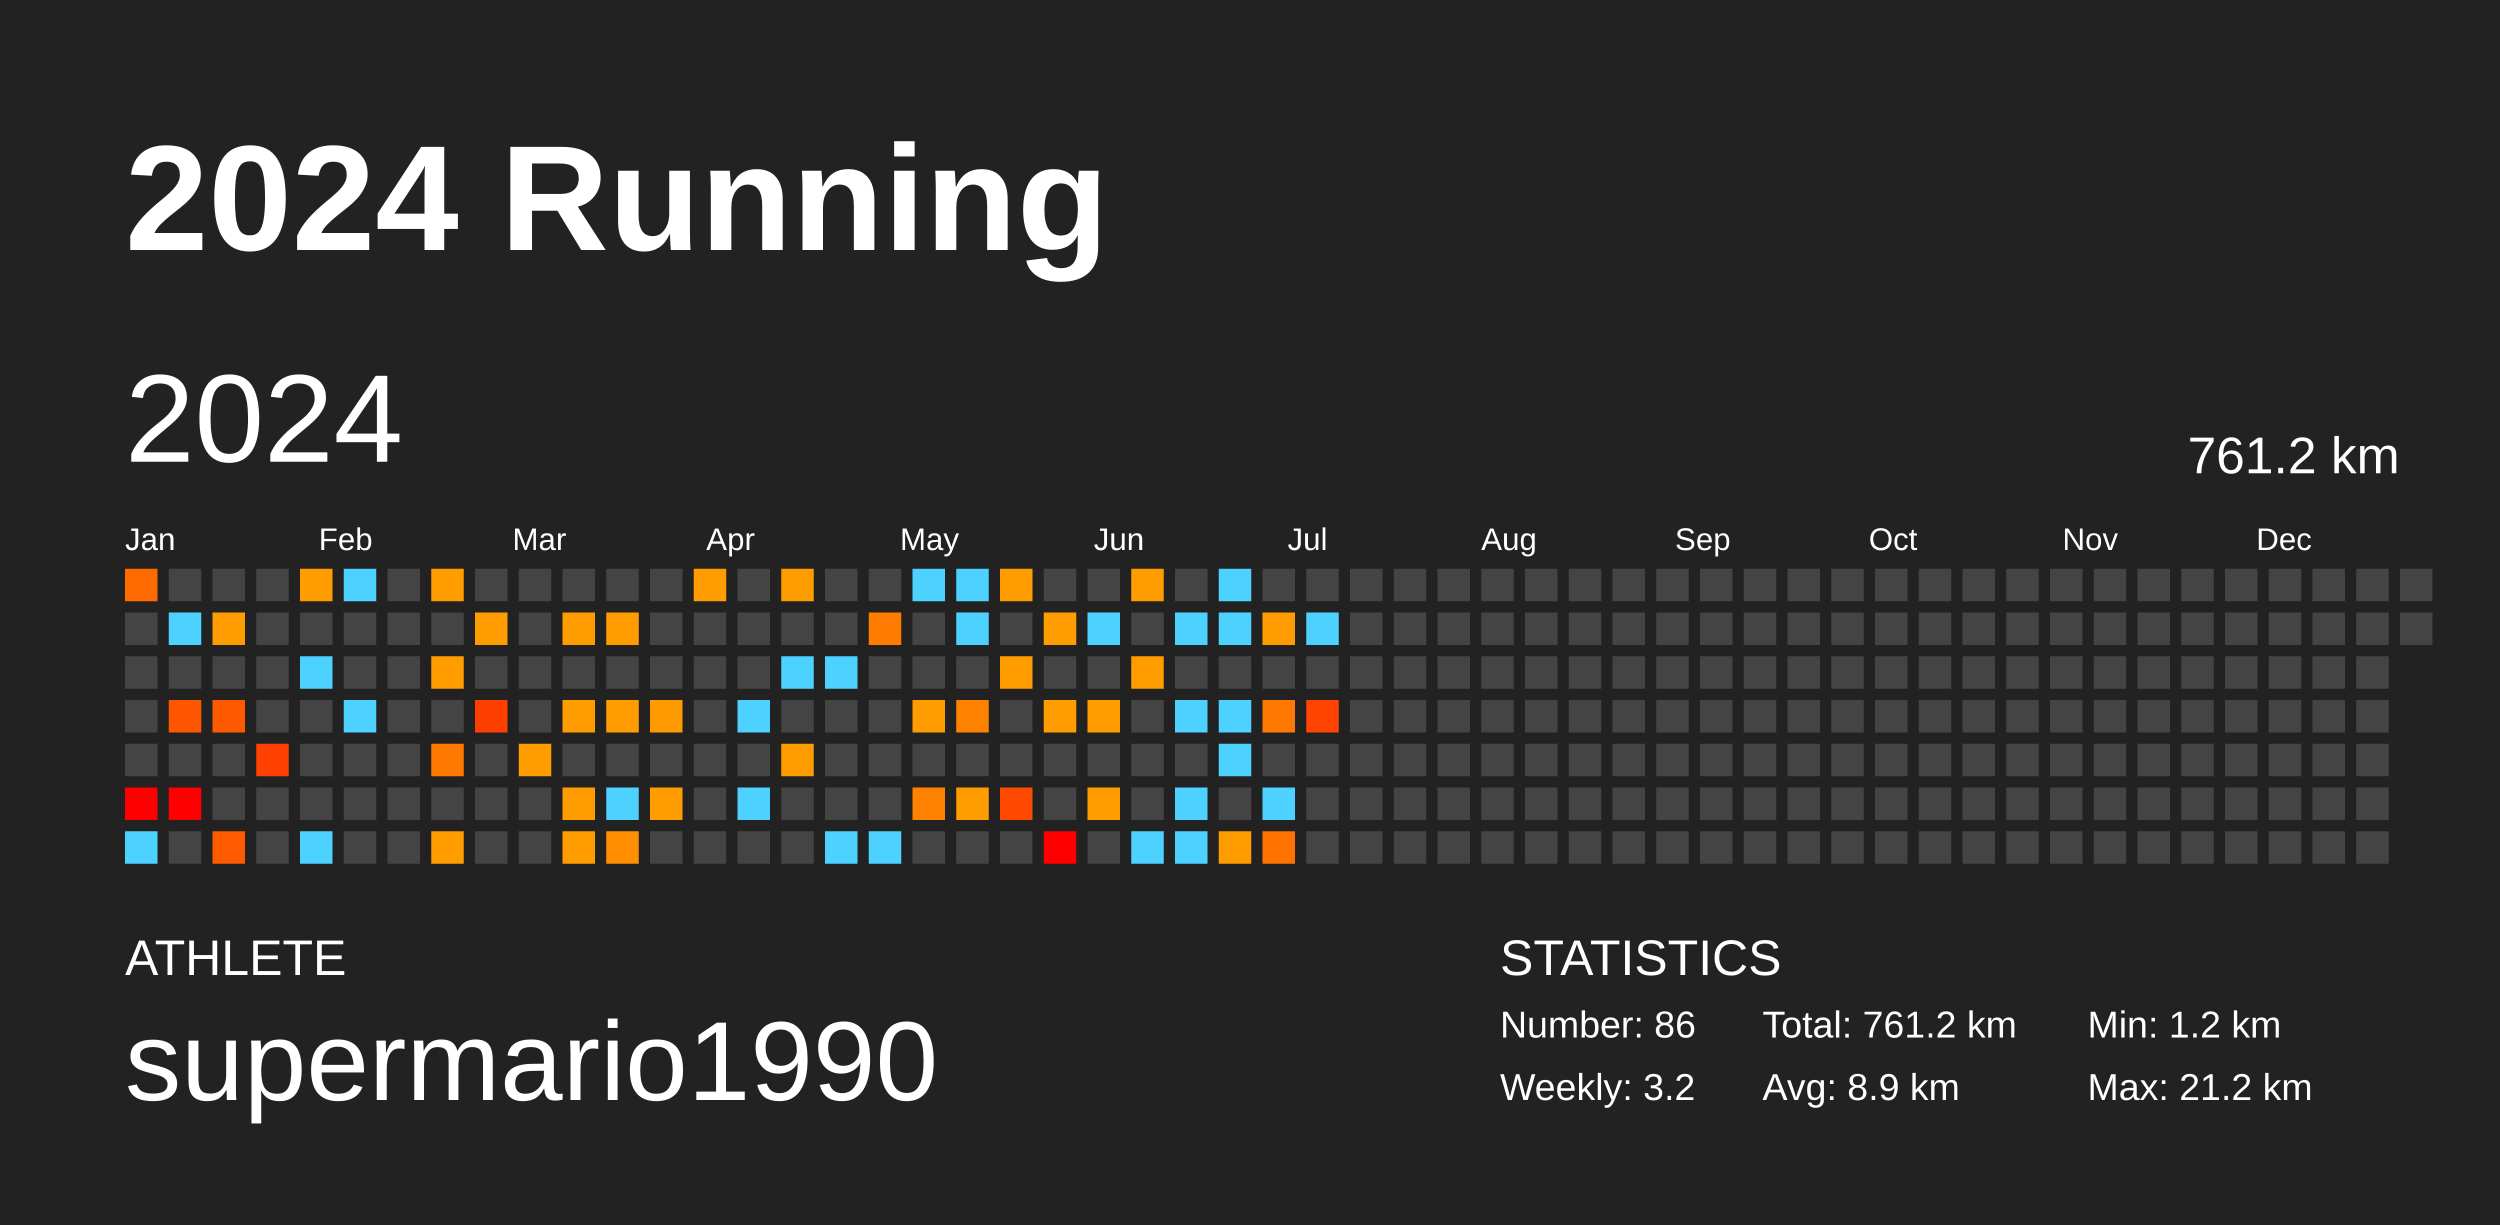
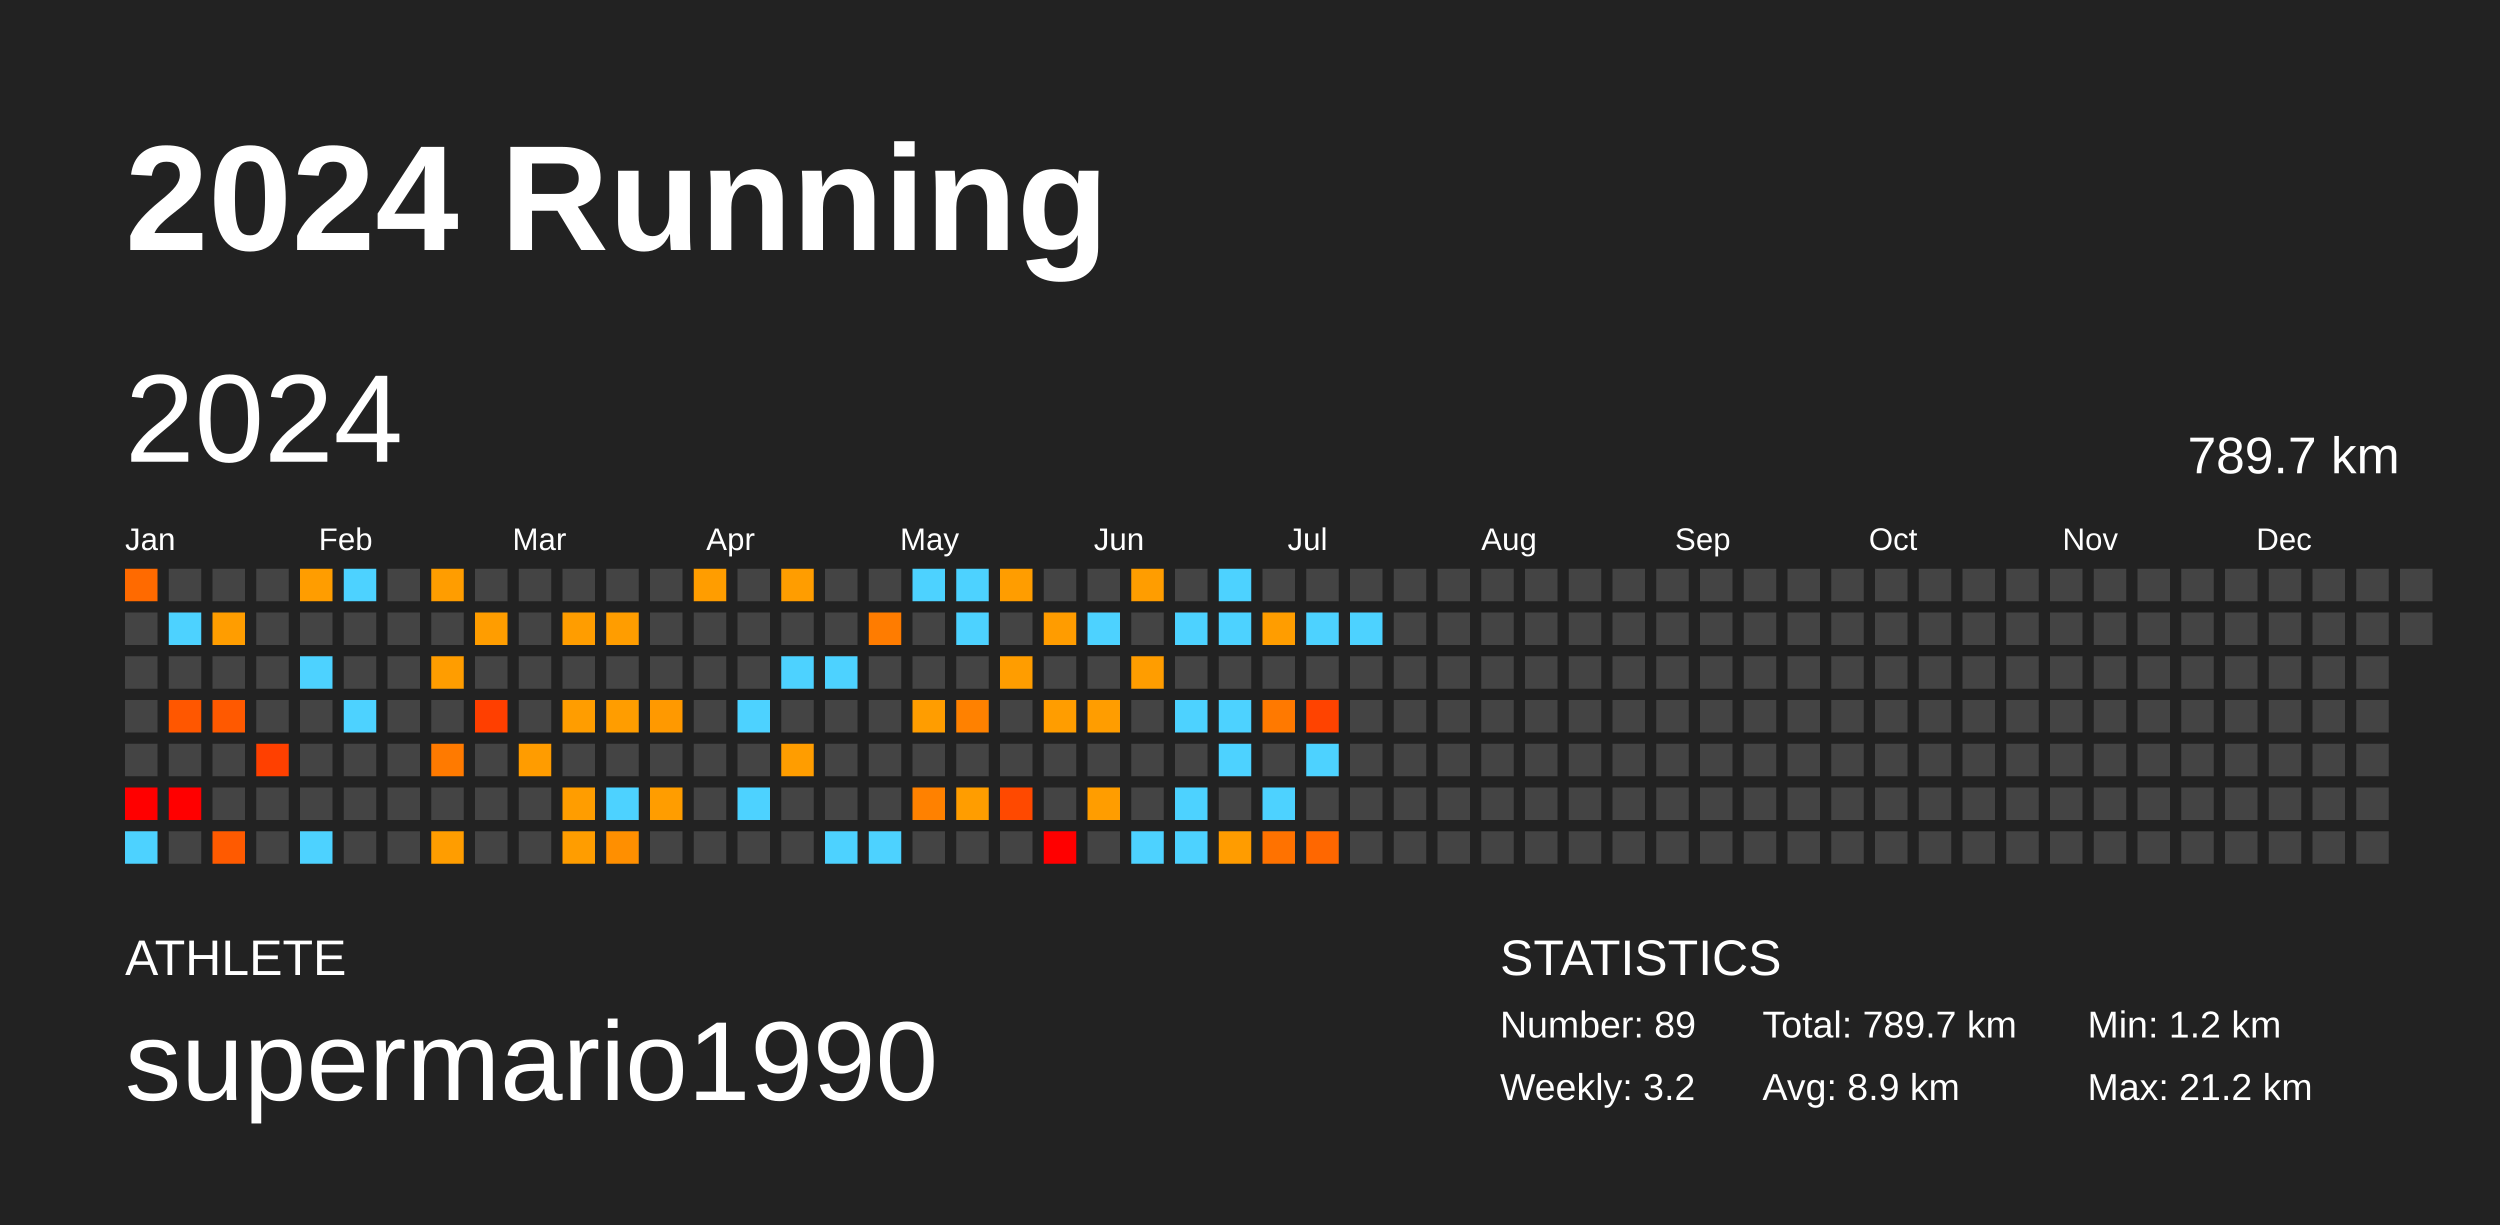
<svg xmlns="http://www.w3.org/2000/svg" baseProfile="full" height="98mm" version="1.1" viewBox="0,0,200,98" width="200mm">
  <defs />
  <rect fill="#222222" height="98" width="200" x="0" y="0" />
  <text fill="#FFFFFF" style="font-size:12px; font-family:Arial; font-weight:bold;" x="10" y="20">2024 Running</text>
  <text fill="#FFFFFF" style="font-size:4px; font-family:Arial" x="10" y="78">ATHLETE</text>
  <text fill="#FFFFFF" style="font-size:9px; font-family:Arial" x="10" y="88">supermario1990</text>
  <text fill="#FFFFFF" style="font-size:4px; font-family:Arial" x="120" y="78">STATISTICS</text>
-   <text fill="#FFFFFF" style="font-size:3px; font-family:Arial" x="120" y="83">Number: 86</text>
+   <text fill="#FFFFFF" style="font-size:3px; font-family:Arial" x="120" y="83">Number: 89</text>
  <text fill="#FFFFFF" style="font-size:3px; font-family:Arial" x="120" y="88">Weekly: 3.2</text>
-   <text fill="#FFFFFF" style="font-size:3px; font-family:Arial" x="141" y="83">Total: 761.2 km</text>
+   <text fill="#FFFFFF" style="font-size:3px; font-family:Arial" x="141" y="83">Total: 789.7 km</text>
  <text fill="#FFFFFF" style="font-size:3px; font-family:Arial" x="141" y="88">Avg: 8.9 km</text>
  <text fill="#FFFFFF" style="font-size:3px; font-family:Arial" x="167" y="83">Min: 1.2 km</text>
  <text fill="#FFFFFF" style="font-size:3px; font-family:Arial" x="167" y="88">Max: 21.2 km</text>
  <text dominant-baseline="hanging" fill="#FFFFFF" style="font-size:10.0px; font-family:Arial;" x="10" y="30">2024</text>
-   <text dominant-baseline="hanging" fill="#FFFFFF" style="font-size:4.125px; font-family:Arial;" x="175" y="35">761.2 km</text>
+   <text dominant-baseline="hanging" fill="#FFFFFF" style="font-size:4.125px; font-family:Arial;" x="175" y="35">789.7 km</text>
  <text fill="#FFFFFF" style="font-size:2.5px; font-family:Arial" x="10.0" y="44">Jan</text>
  <text fill="#FFFFFF" style="font-size:2.5px; font-family:Arial" x="25.5" y="44">Feb</text>
  <text fill="#FFFFFF" style="font-size:2.5px; font-family:Arial" x="41.0" y="44">Mar</text>
  <text fill="#FFFFFF" style="font-size:2.5px; font-family:Arial" x="56.5" y="44">Apr</text>
  <text fill="#FFFFFF" style="font-size:2.5px; font-family:Arial" x="72.0" y="44">May</text>
  <text fill="#FFFFFF" style="font-size:2.5px; font-family:Arial" x="87.5" y="44">Jun</text>
  <text fill="#FFFFFF" style="font-size:2.5px; font-family:Arial" x="103.0" y="44">Jul</text>
  <text fill="#FFFFFF" style="font-size:2.5px; font-family:Arial" x="118.5" y="44">Aug</text>
  <text fill="#FFFFFF" style="font-size:2.5px; font-family:Arial" x="134.0" y="44">Sep</text>
  <text fill="#FFFFFF" style="font-size:2.5px; font-family:Arial" x="149.5" y="44">Oct</text>
  <text fill="#FFFFFF" style="font-size:2.5px; font-family:Arial" x="165.0" y="44">Nov</text>
  <text fill="#FFFFFF" style="font-size:2.5px; font-family:Arial" x="180.5" y="44">Dec</text>
  <rect fill="#ff6a00" height="2.6" width="2.6" x="10.0" y="45.5" />
  <rect fill="#444444" height="2.6" width="2.6" x="10.0" y="49.0" />
  <rect fill="#444444" height="2.6" width="2.6" x="10.0" y="52.5" />
  <rect fill="#444444" height="2.6" width="2.6" x="10.0" y="56.0" />
  <rect fill="#444444" height="2.6" width="2.6" x="10.0" y="59.5" />
  <rect fill="red" height="2.6" width="2.6" x="10.0" y="63.0" />
  <rect fill="#4dd2ff" height="2.6" width="2.6" x="10.0" y="66.5" />
  <rect fill="#444444" height="2.6" width="2.6" x="13.5" y="45.5" />
  <rect fill="#4dd2ff" height="2.6" width="2.6" x="13.5" y="49.0" />
  <rect fill="#444444" height="2.6" width="2.6" x="13.5" y="52.5" />
  <rect fill="#ff5700" height="2.6" width="2.6" x="13.5" y="56.0" />
  <rect fill="#444444" height="2.6" width="2.6" x="13.5" y="59.5" />
  <rect fill="red" height="2.6" width="2.6" x="13.5" y="63.0" />
  <rect fill="#444444" height="2.6" width="2.6" x="13.5" y="66.5" />
  <rect fill="#444444" height="2.6" width="2.6" x="17.0" y="45.5" />
  <rect fill="#ff9d00" height="2.6" width="2.6" x="17.0" y="49.0" />
  <rect fill="#444444" height="2.6" width="2.6" x="17.0" y="52.5" />
  <rect fill="#ff5900" height="2.6" width="2.6" x="17.0" y="56.0" />
  <rect fill="#444444" height="2.6" width="2.6" x="17.0" y="59.5" />
  <rect fill="#444444" height="2.6" width="2.6" x="17.0" y="63.0" />
  <rect fill="#ff5a00" height="2.6" width="2.6" x="17.0" y="66.5" />
  <rect fill="#444444" height="2.6" width="2.6" x="20.5" y="45.5" />
  <rect fill="#444444" height="2.6" width="2.6" x="20.5" y="49.0" />
  <rect fill="#444444" height="2.6" width="2.6" x="20.5" y="52.5" />
  <rect fill="#444444" height="2.6" width="2.6" x="20.5" y="56.0" />
  <rect fill="#ff4000" height="2.6" width="2.6" x="20.5" y="59.5" />
  <rect fill="#444444" height="2.6" width="2.6" x="20.5" y="63.0" />
  <rect fill="#444444" height="2.6" width="2.6" x="20.5" y="66.5" />
  <rect fill="#ff9d00" height="2.6" width="2.6" x="24.0" y="45.5" />
  <rect fill="#444444" height="2.6" width="2.6" x="24.0" y="49.0" />
  <rect fill="#4dd2ff" height="2.6" width="2.6" x="24.0" y="52.5" />
  <rect fill="#444444" height="2.6" width="2.6" x="24.0" y="56.0" />
  <rect fill="#444444" height="2.6" width="2.6" x="24.0" y="59.5" />
  <rect fill="#444444" height="2.6" width="2.6" x="24.0" y="63.0" />
  <rect fill="#4dd2ff" height="2.6" width="2.6" x="24.0" y="66.5" />
  <rect fill="#4dd2ff" height="2.6" width="2.6" x="27.5" y="45.5" />
  <rect fill="#444444" height="2.6" width="2.6" x="27.5" y="49.0" />
  <rect fill="#444444" height="2.6" width="2.6" x="27.5" y="52.5" />
  <rect fill="#4dd2ff" height="2.6" width="2.6" x="27.5" y="56.0" />
  <rect fill="#444444" height="2.6" width="2.6" x="27.5" y="59.5" />
  <rect fill="#444444" height="2.6" width="2.6" x="27.5" y="63.0" />
  <rect fill="#444444" height="2.6" width="2.6" x="27.5" y="66.5" />
  <rect fill="#444444" height="2.6" width="2.6" x="31.0" y="45.5" />
  <rect fill="#444444" height="2.6" width="2.6" x="31.0" y="49.0" />
  <rect fill="#444444" height="2.6" width="2.6" x="31.0" y="52.5" />
  <rect fill="#444444" height="2.6" width="2.6" x="31.0" y="56.0" />
  <rect fill="#444444" height="2.6" width="2.6" x="31.0" y="59.5" />
  <rect fill="#444444" height="2.6" width="2.6" x="31.0" y="63.0" />
  <rect fill="#444444" height="2.6" width="2.6" x="31.0" y="66.5" />
  <rect fill="#ff9d00" height="2.6" width="2.6" x="34.5" y="45.5" />
  <rect fill="#444444" height="2.6" width="2.6" x="34.5" y="49.0" />
  <rect fill="#ff9d00" height="2.6" width="2.6" x="34.5" y="52.5" />
  <rect fill="#444444" height="2.6" width="2.6" x="34.5" y="56.0" />
  <rect fill="#ff7a00" height="2.6" width="2.6" x="34.5" y="59.5" />
  <rect fill="#444444" height="2.6" width="2.6" x="34.5" y="63.0" />
  <rect fill="#ff9d00" height="2.6" width="2.6" x="34.5" y="66.5" />
  <rect fill="#444444" height="2.6" width="2.6" x="38.0" y="45.5" />
  <rect fill="#ff9d00" height="2.6" width="2.6" x="38.0" y="49.0" />
  <rect fill="#444444" height="2.6" width="2.6" x="38.0" y="52.5" />
  <rect fill="#ff3f00" height="2.6" width="2.6" x="38.0" y="56.0" />
  <rect fill="#444444" height="2.6" width="2.6" x="38.0" y="59.5" />
  <rect fill="#444444" height="2.6" width="2.6" x="38.0" y="63.0" />
  <rect fill="#444444" height="2.6" width="2.6" x="38.0" y="66.5" />
  <rect fill="#444444" height="2.6" width="2.6" x="41.5" y="45.5" />
  <rect fill="#444444" height="2.6" width="2.6" x="41.5" y="49.0" />
  <rect fill="#444444" height="2.6" width="2.6" x="41.5" y="52.5" />
  <rect fill="#444444" height="2.6" width="2.6" x="41.5" y="56.0" />
  <rect fill="#ff9c00" height="2.6" width="2.6" x="41.5" y="59.5" />
  <rect fill="#444444" height="2.6" width="2.6" x="41.5" y="63.0" />
  <rect fill="#444444" height="2.6" width="2.6" x="41.5" y="66.5" />
  <rect fill="#444444" height="2.6" width="2.6" x="45.0" y="45.5" />
  <rect fill="#ff9d00" height="2.6" width="2.6" x="45.0" y="49.0" />
  <rect fill="#444444" height="2.6" width="2.6" x="45.0" y="52.5" />
  <rect fill="#ff9d00" height="2.6" width="2.6" x="45.0" y="56.0" />
  <rect fill="#444444" height="2.6" width="2.6" x="45.0" y="59.5" />
  <rect fill="#ff9d00" height="2.6" width="2.6" x="45.0" y="63.0" />
  <rect fill="#ff9d00" height="2.6" width="2.6" x="45.0" y="66.5" />
  <rect fill="#444444" height="2.6" width="2.6" x="48.5" y="45.5" />
  <rect fill="#ff9d00" height="2.6" width="2.6" x="48.5" y="49.0" />
  <rect fill="#444444" height="2.6" width="2.6" x="48.5" y="52.5" />
  <rect fill="#ff9d00" height="2.6" width="2.6" x="48.5" y="56.0" />
  <rect fill="#444444" height="2.6" width="2.6" x="48.5" y="59.5" />
  <rect fill="#4dd2ff" height="2.6" width="2.6" x="48.5" y="63.0" />
  <rect fill="#ff8f00" height="2.6" width="2.6" x="48.5" y="66.5" />
  <rect fill="#444444" height="2.6" width="2.6" x="52.0" y="45.5" />
  <rect fill="#444444" height="2.6" width="2.6" x="52.0" y="49.0" />
  <rect fill="#444444" height="2.6" width="2.6" x="52.0" y="52.5" />
  <rect fill="#ff9900" height="2.6" width="2.6" x="52.0" y="56.0" />
  <rect fill="#444444" height="2.6" width="2.6" x="52.0" y="59.5" />
  <rect fill="#ff9d00" height="2.6" width="2.6" x="52.0" y="63.0" />
  <rect fill="#444444" height="2.6" width="2.6" x="52.0" y="66.5" />
  <rect fill="#ff9d00" height="2.6" width="2.6" x="55.5" y="45.5" />
  <rect fill="#444444" height="2.6" width="2.6" x="55.5" y="49.0" />
  <rect fill="#444444" height="2.6" width="2.6" x="55.5" y="52.5" />
  <rect fill="#444444" height="2.6" width="2.6" x="55.5" y="56.0" />
  <rect fill="#444444" height="2.6" width="2.6" x="55.5" y="59.5" />
  <rect fill="#444444" height="2.6" width="2.6" x="55.5" y="63.0" />
  <rect fill="#444444" height="2.6" width="2.6" x="55.5" y="66.5" />
  <rect fill="#444444" height="2.6" width="2.6" x="59.0" y="45.5" />
  <rect fill="#444444" height="2.6" width="2.6" x="59.0" y="49.0" />
  <rect fill="#444444" height="2.6" width="2.6" x="59.0" y="52.5" />
  <rect fill="#4dd2ff" height="2.6" width="2.6" x="59.0" y="56.0" />
  <rect fill="#444444" height="2.6" width="2.6" x="59.0" y="59.5" />
  <rect fill="#4dd2ff" height="2.6" width="2.6" x="59.0" y="63.0" />
  <rect fill="#444444" height="2.6" width="2.6" x="59.0" y="66.5" />
  <rect fill="#ff9d00" height="2.6" width="2.6" x="62.5" y="45.5" />
  <rect fill="#444444" height="2.6" width="2.6" x="62.5" y="49.0" />
  <rect fill="#4dd2ff" height="2.6" width="2.6" x="62.5" y="52.5" />
  <rect fill="#444444" height="2.6" width="2.6" x="62.5" y="56.0" />
  <rect fill="#ff9d00" height="2.6" width="2.6" x="62.5" y="59.5" />
  <rect fill="#444444" height="2.6" width="2.6" x="62.5" y="63.0" />
  <rect fill="#444444" height="2.6" width="2.6" x="62.5" y="66.5" />
  <rect fill="#444444" height="2.6" width="2.6" x="66.0" y="45.5" />
  <rect fill="#444444" height="2.6" width="2.6" x="66.0" y="49.0" />
  <rect fill="#4dd2ff" height="2.6" width="2.6" x="66.0" y="52.5" />
  <rect fill="#444444" height="2.6" width="2.6" x="66.0" y="56.0" />
  <rect fill="#444444" height="2.6" width="2.6" x="66.0" y="59.5" />
  <rect fill="#444444" height="2.6" width="2.6" x="66.0" y="63.0" />
  <rect fill="#4dd2ff" height="2.6" width="2.6" x="66.0" y="66.5" />
  <rect fill="#444444" height="2.6" width="2.6" x="69.5" y="45.5" />
  <rect fill="#ff7c00" height="2.6" width="2.6" x="69.5" y="49.0" />
  <rect fill="#444444" height="2.6" width="2.6" x="69.5" y="52.5" />
  <rect fill="#444444" height="2.6" width="2.6" x="69.5" y="56.0" />
  <rect fill="#444444" height="2.6" width="2.6" x="69.5" y="59.5" />
  <rect fill="#444444" height="2.6" width="2.6" x="69.5" y="63.0" />
  <rect fill="#4dd2ff" height="2.6" width="2.6" x="69.5" y="66.5" />
  <rect fill="#4dd2ff" height="2.6" width="2.6" x="73.0" y="45.5" />
  <rect fill="#444444" height="2.6" width="2.6" x="73.0" y="49.0" />
  <rect fill="#444444" height="2.6" width="2.6" x="73.0" y="52.5" />
  <rect fill="#ff9d00" height="2.6" width="2.6" x="73.0" y="56.0" />
  <rect fill="#444444" height="2.6" width="2.6" x="73.0" y="59.5" />
  <rect fill="#ff8100" height="2.6" width="2.6" x="73.0" y="63.0" />
  <rect fill="#444444" height="2.6" width="2.6" x="73.0" y="66.5" />
  <rect fill="#4dd2ff" height="2.6" width="2.6" x="76.5" y="45.5" />
  <rect fill="#4dd2ff" height="2.6" width="2.6" x="76.5" y="49.0" />
  <rect fill="#444444" height="2.6" width="2.6" x="76.5" y="52.5" />
  <rect fill="#ff8100" height="2.6" width="2.6" x="76.5" y="56.0" />
  <rect fill="#444444" height="2.6" width="2.6" x="76.5" y="59.5" />
  <rect fill="#ff9d00" height="2.6" width="2.6" x="76.5" y="63.0" />
  <rect fill="#444444" height="2.6" width="2.6" x="76.5" y="66.5" />
  <rect fill="#ff9d00" height="2.6" width="2.6" x="80.0" y="45.5" />
  <rect fill="#444444" height="2.6" width="2.6" x="80.0" y="49.0" />
  <rect fill="#ff9d00" height="2.6" width="2.6" x="80.0" y="52.5" />
  <rect fill="#444444" height="2.6" width="2.6" x="80.0" y="56.0" />
  <rect fill="#444444" height="2.6" width="2.6" x="80.0" y="59.5" />
  <rect fill="#ff4900" height="2.6" width="2.6" x="80.0" y="63.0" />
  <rect fill="#444444" height="2.6" width="2.6" x="80.0" y="66.5" />
  <rect fill="#444444" height="2.6" width="2.6" x="83.5" y="45.5" />
  <rect fill="#ff9c00" height="2.6" width="2.6" x="83.5" y="49.0" />
  <rect fill="#444444" height="2.6" width="2.6" x="83.5" y="52.5" />
  <rect fill="#ff9d00" height="2.6" width="2.6" x="83.5" y="56.0" />
  <rect fill="#444444" height="2.6" width="2.6" x="83.5" y="59.5" />
  <rect fill="#444444" height="2.6" width="2.6" x="83.5" y="63.0" />
  <rect fill="red" height="2.6" width="2.6" x="83.5" y="66.5" />
  <rect fill="#444444" height="2.6" width="2.6" x="87.0" y="45.5" />
  <rect fill="#4dd2ff" height="2.6" width="2.6" x="87.0" y="49.0" />
  <rect fill="#444444" height="2.6" width="2.6" x="87.0" y="52.5" />
  <rect fill="#ff9d00" height="2.6" width="2.6" x="87.0" y="56.0" />
  <rect fill="#444444" height="2.6" width="2.6" x="87.0" y="59.5" />
  <rect fill="#ff9d00" height="2.6" width="2.6" x="87.0" y="63.0" />
  <rect fill="#444444" height="2.6" width="2.6" x="87.0" y="66.5" />
  <rect fill="#ff9d00" height="2.6" width="2.6" x="90.5" y="45.5" />
  <rect fill="#444444" height="2.6" width="2.6" x="90.5" y="49.0" />
  <rect fill="#ff9d00" height="2.6" width="2.6" x="90.5" y="52.5" />
  <rect fill="#444444" height="2.6" width="2.6" x="90.5" y="56.0" />
  <rect fill="#444444" height="2.6" width="2.6" x="90.5" y="59.5" />
  <rect fill="#444444" height="2.6" width="2.6" x="90.5" y="63.0" />
  <rect fill="#4dd2ff" height="2.6" width="2.6" x="90.5" y="66.5" />
  <rect fill="#444444" height="2.6" width="2.6" x="94.0" y="45.5" />
  <rect fill="#4dd2ff" height="2.6" width="2.6" x="94.0" y="49.0" />
  <rect fill="#444444" height="2.6" width="2.6" x="94.0" y="52.5" />
  <rect fill="#4dd2ff" height="2.6" width="2.6" x="94.0" y="56.0" />
  <rect fill="#444444" height="2.6" width="2.6" x="94.0" y="59.5" />
  <rect fill="#4dd2ff" height="2.6" width="2.6" x="94.0" y="63.0" />
  <rect fill="#4dd2ff" height="2.6" width="2.6" x="94.0" y="66.5" />
  <rect fill="#4dd2ff" height="2.6" width="2.6" x="97.5" y="45.5" />
  <rect fill="#4dd2ff" height="2.6" width="2.6" x="97.5" y="49.0" />
  <rect fill="#444444" height="2.6" width="2.6" x="97.5" y="52.5" />
  <rect fill="#4dd2ff" height="2.6" width="2.6" x="97.5" y="56.0" />
  <rect fill="#4dd2ff" height="2.6" width="2.6" x="97.5" y="59.5" />
  <rect fill="#444444" height="2.6" width="2.6" x="97.5" y="63.0" />
  <rect fill="#ff9c00" height="2.6" width="2.6" x="97.5" y="66.5" />
  <rect fill="#444444" height="2.6" width="2.6" x="101.0" y="45.5" />
  <rect fill="#ff9d00" height="2.6" width="2.6" x="101.0" y="49.0" />
  <rect fill="#444444" height="2.6" width="2.6" x="101.0" y="52.5" />
  <rect fill="#ff7900" height="2.6" width="2.6" x="101.0" y="56.0" />
  <rect fill="#444444" height="2.6" width="2.6" x="101.0" y="59.5" />
  <rect fill="#4dd2ff" height="2.6" width="2.6" x="101.0" y="63.0" />
  <rect fill="#ff7200" height="2.6" width="2.6" x="101.0" y="66.5" />
  <rect fill="#444444" height="2.6" width="2.6" x="104.5" y="45.5" />
  <rect fill="#4dd2ff" height="2.6" width="2.6" x="104.5" y="49.0" />
  <rect fill="#444444" height="2.6" width="2.6" x="104.5" y="52.5" />
  <rect fill="#ff4300" height="2.6" width="2.6" x="104.5" y="56.0" />
-   <rect fill="#444444" height="2.6" width="2.6" x="104.5" y="59.5" />
+   <rect fill="#4dd2ff" height="2.6" width="2.6" x="104.5" y="59.5" />
  <rect fill="#444444" height="2.6" width="2.6" x="104.5" y="63.0" />
-   <rect fill="#444444" height="2.6" width="2.6" x="104.5" y="66.5" />
+   <rect fill="#ff6700" height="2.6" width="2.6" x="104.5" y="66.5" />
  <rect fill="#444444" height="2.6" width="2.6" x="108.0" y="45.5" />
-   <rect fill="#444444" height="2.6" width="2.6" x="108.0" y="49.0" />
+   <rect fill="#4dd2ff" height="2.6" width="2.6" x="108.0" y="49.0" />
  <rect fill="#444444" height="2.6" width="2.6" x="108.0" y="52.5" />
  <rect fill="#444444" height="2.6" width="2.6" x="108.0" y="56.0" />
  <rect fill="#444444" height="2.6" width="2.6" x="108.0" y="59.5" />
  <rect fill="#444444" height="2.6" width="2.6" x="108.0" y="63.0" />
  <rect fill="#444444" height="2.6" width="2.6" x="108.0" y="66.5" />
  <rect fill="#444444" height="2.6" width="2.6" x="111.5" y="45.5" />
  <rect fill="#444444" height="2.6" width="2.6" x="111.5" y="49.0" />
  <rect fill="#444444" height="2.6" width="2.6" x="111.5" y="52.5" />
  <rect fill="#444444" height="2.6" width="2.6" x="111.5" y="56.0" />
  <rect fill="#444444" height="2.6" width="2.6" x="111.5" y="59.5" />
  <rect fill="#444444" height="2.6" width="2.6" x="111.5" y="63.0" />
  <rect fill="#444444" height="2.6" width="2.6" x="111.5" y="66.5" />
  <rect fill="#444444" height="2.6" width="2.6" x="115.0" y="45.5" />
  <rect fill="#444444" height="2.6" width="2.6" x="115.0" y="49.0" />
  <rect fill="#444444" height="2.6" width="2.6" x="115.0" y="52.5" />
  <rect fill="#444444" height="2.6" width="2.6" x="115.0" y="56.0" />
  <rect fill="#444444" height="2.6" width="2.6" x="115.0" y="59.5" />
  <rect fill="#444444" height="2.6" width="2.6" x="115.0" y="63.0" />
  <rect fill="#444444" height="2.6" width="2.6" x="115.0" y="66.5" />
  <rect fill="#444444" height="2.6" width="2.6" x="118.5" y="45.5" />
  <rect fill="#444444" height="2.6" width="2.6" x="118.5" y="49.0" />
  <rect fill="#444444" height="2.6" width="2.6" x="118.5" y="52.5" />
  <rect fill="#444444" height="2.6" width="2.6" x="118.5" y="56.0" />
  <rect fill="#444444" height="2.6" width="2.6" x="118.5" y="59.5" />
  <rect fill="#444444" height="2.6" width="2.6" x="118.5" y="63.0" />
  <rect fill="#444444" height="2.6" width="2.6" x="118.5" y="66.5" />
  <rect fill="#444444" height="2.6" width="2.6" x="122.0" y="45.5" />
  <rect fill="#444444" height="2.6" width="2.6" x="122.0" y="49.0" />
  <rect fill="#444444" height="2.6" width="2.6" x="122.0" y="52.5" />
  <rect fill="#444444" height="2.6" width="2.6" x="122.0" y="56.0" />
  <rect fill="#444444" height="2.6" width="2.6" x="122.0" y="59.5" />
  <rect fill="#444444" height="2.6" width="2.6" x="122.0" y="63.0" />
  <rect fill="#444444" height="2.6" width="2.6" x="122.0" y="66.5" />
  <rect fill="#444444" height="2.6" width="2.6" x="125.5" y="45.5" />
  <rect fill="#444444" height="2.6" width="2.6" x="125.5" y="49.0" />
  <rect fill="#444444" height="2.6" width="2.6" x="125.5" y="52.5" />
  <rect fill="#444444" height="2.6" width="2.6" x="125.5" y="56.0" />
  <rect fill="#444444" height="2.6" width="2.6" x="125.5" y="59.5" />
  <rect fill="#444444" height="2.6" width="2.6" x="125.5" y="63.0" />
  <rect fill="#444444" height="2.6" width="2.6" x="125.5" y="66.5" />
  <rect fill="#444444" height="2.6" width="2.6" x="129.0" y="45.5" />
  <rect fill="#444444" height="2.6" width="2.6" x="129.0" y="49.0" />
  <rect fill="#444444" height="2.6" width="2.6" x="129.0" y="52.5" />
  <rect fill="#444444" height="2.6" width="2.6" x="129.0" y="56.0" />
  <rect fill="#444444" height="2.6" width="2.6" x="129.0" y="59.5" />
  <rect fill="#444444" height="2.6" width="2.6" x="129.0" y="63.0" />
  <rect fill="#444444" height="2.6" width="2.6" x="129.0" y="66.5" />
  <rect fill="#444444" height="2.6" width="2.6" x="132.5" y="45.5" />
  <rect fill="#444444" height="2.6" width="2.6" x="132.5" y="49.0" />
  <rect fill="#444444" height="2.6" width="2.6" x="132.5" y="52.5" />
  <rect fill="#444444" height="2.6" width="2.6" x="132.5" y="56.0" />
  <rect fill="#444444" height="2.6" width="2.6" x="132.5" y="59.5" />
  <rect fill="#444444" height="2.6" width="2.6" x="132.5" y="63.0" />
  <rect fill="#444444" height="2.6" width="2.6" x="132.5" y="66.5" />
  <rect fill="#444444" height="2.6" width="2.6" x="136.0" y="45.5" />
  <rect fill="#444444" height="2.6" width="2.6" x="136.0" y="49.0" />
  <rect fill="#444444" height="2.6" width="2.6" x="136.0" y="52.5" />
  <rect fill="#444444" height="2.6" width="2.6" x="136.0" y="56.0" />
  <rect fill="#444444" height="2.6" width="2.6" x="136.0" y="59.5" />
  <rect fill="#444444" height="2.6" width="2.6" x="136.0" y="63.0" />
  <rect fill="#444444" height="2.6" width="2.6" x="136.0" y="66.5" />
  <rect fill="#444444" height="2.6" width="2.6" x="139.5" y="45.5" />
  <rect fill="#444444" height="2.6" width="2.6" x="139.5" y="49.0" />
  <rect fill="#444444" height="2.6" width="2.6" x="139.5" y="52.5" />
  <rect fill="#444444" height="2.6" width="2.6" x="139.5" y="56.0" />
  <rect fill="#444444" height="2.6" width="2.6" x="139.5" y="59.5" />
  <rect fill="#444444" height="2.6" width="2.6" x="139.5" y="63.0" />
  <rect fill="#444444" height="2.6" width="2.6" x="139.5" y="66.5" />
  <rect fill="#444444" height="2.6" width="2.6" x="143.0" y="45.5" />
  <rect fill="#444444" height="2.6" width="2.6" x="143.0" y="49.0" />
  <rect fill="#444444" height="2.6" width="2.6" x="143.0" y="52.5" />
  <rect fill="#444444" height="2.6" width="2.6" x="143.0" y="56.0" />
  <rect fill="#444444" height="2.6" width="2.6" x="143.0" y="59.5" />
  <rect fill="#444444" height="2.6" width="2.6" x="143.0" y="63.0" />
  <rect fill="#444444" height="2.6" width="2.6" x="143.0" y="66.5" />
  <rect fill="#444444" height="2.6" width="2.6" x="146.5" y="45.5" />
  <rect fill="#444444" height="2.6" width="2.6" x="146.5" y="49.0" />
  <rect fill="#444444" height="2.6" width="2.6" x="146.5" y="52.5" />
  <rect fill="#444444" height="2.6" width="2.6" x="146.5" y="56.0" />
  <rect fill="#444444" height="2.6" width="2.6" x="146.5" y="59.5" />
  <rect fill="#444444" height="2.6" width="2.6" x="146.5" y="63.0" />
  <rect fill="#444444" height="2.6" width="2.6" x="146.5" y="66.5" />
  <rect fill="#444444" height="2.6" width="2.6" x="150.0" y="45.5" />
  <rect fill="#444444" height="2.6" width="2.6" x="150.0" y="49.0" />
  <rect fill="#444444" height="2.6" width="2.6" x="150.0" y="52.5" />
  <rect fill="#444444" height="2.6" width="2.6" x="150.0" y="56.0" />
  <rect fill="#444444" height="2.6" width="2.6" x="150.0" y="59.5" />
  <rect fill="#444444" height="2.6" width="2.6" x="150.0" y="63.0" />
  <rect fill="#444444" height="2.6" width="2.6" x="150.0" y="66.5" />
  <rect fill="#444444" height="2.6" width="2.6" x="153.5" y="45.5" />
  <rect fill="#444444" height="2.6" width="2.6" x="153.5" y="49.0" />
  <rect fill="#444444" height="2.6" width="2.6" x="153.5" y="52.5" />
  <rect fill="#444444" height="2.6" width="2.6" x="153.5" y="56.0" />
  <rect fill="#444444" height="2.6" width="2.6" x="153.5" y="59.5" />
  <rect fill="#444444" height="2.6" width="2.6" x="153.5" y="63.0" />
  <rect fill="#444444" height="2.6" width="2.6" x="153.5" y="66.5" />
  <rect fill="#444444" height="2.6" width="2.6" x="157.0" y="45.5" />
  <rect fill="#444444" height="2.6" width="2.6" x="157.0" y="49.0" />
  <rect fill="#444444" height="2.6" width="2.6" x="157.0" y="52.5" />
  <rect fill="#444444" height="2.6" width="2.6" x="157.0" y="56.0" />
  <rect fill="#444444" height="2.6" width="2.6" x="157.0" y="59.5" />
  <rect fill="#444444" height="2.6" width="2.6" x="157.0" y="63.0" />
  <rect fill="#444444" height="2.6" width="2.6" x="157.0" y="66.5" />
  <rect fill="#444444" height="2.6" width="2.6" x="160.5" y="45.5" />
  <rect fill="#444444" height="2.6" width="2.6" x="160.5" y="49.0" />
  <rect fill="#444444" height="2.6" width="2.6" x="160.5" y="52.5" />
  <rect fill="#444444" height="2.6" width="2.6" x="160.5" y="56.0" />
  <rect fill="#444444" height="2.6" width="2.6" x="160.5" y="59.5" />
  <rect fill="#444444" height="2.6" width="2.6" x="160.5" y="63.0" />
  <rect fill="#444444" height="2.6" width="2.6" x="160.5" y="66.5" />
  <rect fill="#444444" height="2.6" width="2.6" x="164.0" y="45.5" />
  <rect fill="#444444" height="2.6" width="2.6" x="164.0" y="49.0" />
  <rect fill="#444444" height="2.6" width="2.6" x="164.0" y="52.5" />
  <rect fill="#444444" height="2.6" width="2.6" x="164.0" y="56.0" />
  <rect fill="#444444" height="2.6" width="2.6" x="164.0" y="59.5" />
  <rect fill="#444444" height="2.6" width="2.6" x="164.0" y="63.0" />
  <rect fill="#444444" height="2.6" width="2.6" x="164.0" y="66.5" />
  <rect fill="#444444" height="2.6" width="2.6" x="167.5" y="45.5" />
  <rect fill="#444444" height="2.6" width="2.6" x="167.5" y="49.0" />
  <rect fill="#444444" height="2.6" width="2.6" x="167.5" y="52.5" />
  <rect fill="#444444" height="2.6" width="2.6" x="167.5" y="56.0" />
  <rect fill="#444444" height="2.6" width="2.6" x="167.5" y="59.5" />
  <rect fill="#444444" height="2.6" width="2.6" x="167.5" y="63.0" />
  <rect fill="#444444" height="2.6" width="2.6" x="167.5" y="66.5" />
  <rect fill="#444444" height="2.6" width="2.6" x="171.0" y="45.5" />
  <rect fill="#444444" height="2.6" width="2.6" x="171.0" y="49.0" />
  <rect fill="#444444" height="2.6" width="2.6" x="171.0" y="52.5" />
  <rect fill="#444444" height="2.6" width="2.6" x="171.0" y="56.0" />
  <rect fill="#444444" height="2.6" width="2.6" x="171.0" y="59.5" />
  <rect fill="#444444" height="2.6" width="2.6" x="171.0" y="63.0" />
  <rect fill="#444444" height="2.6" width="2.6" x="171.0" y="66.5" />
  <rect fill="#444444" height="2.6" width="2.6" x="174.5" y="45.5" />
  <rect fill="#444444" height="2.6" width="2.6" x="174.5" y="49.0" />
  <rect fill="#444444" height="2.6" width="2.6" x="174.5" y="52.5" />
  <rect fill="#444444" height="2.6" width="2.6" x="174.5" y="56.0" />
  <rect fill="#444444" height="2.6" width="2.6" x="174.5" y="59.5" />
  <rect fill="#444444" height="2.6" width="2.6" x="174.5" y="63.0" />
  <rect fill="#444444" height="2.6" width="2.6" x="174.5" y="66.5" />
  <rect fill="#444444" height="2.6" width="2.6" x="178.0" y="45.5" />
  <rect fill="#444444" height="2.6" width="2.6" x="178.0" y="49.0" />
  <rect fill="#444444" height="2.6" width="2.6" x="178.0" y="52.5" />
  <rect fill="#444444" height="2.6" width="2.6" x="178.0" y="56.0" />
  <rect fill="#444444" height="2.6" width="2.6" x="178.0" y="59.5" />
  <rect fill="#444444" height="2.6" width="2.6" x="178.0" y="63.0" />
  <rect fill="#444444" height="2.6" width="2.6" x="178.0" y="66.5" />
  <rect fill="#444444" height="2.6" width="2.6" x="181.5" y="45.5" />
  <rect fill="#444444" height="2.6" width="2.6" x="181.5" y="49.0" />
  <rect fill="#444444" height="2.6" width="2.6" x="181.5" y="52.5" />
  <rect fill="#444444" height="2.6" width="2.6" x="181.5" y="56.0" />
  <rect fill="#444444" height="2.6" width="2.6" x="181.5" y="59.5" />
  <rect fill="#444444" height="2.6" width="2.6" x="181.5" y="63.0" />
  <rect fill="#444444" height="2.6" width="2.6" x="181.5" y="66.5" />
  <rect fill="#444444" height="2.6" width="2.6" x="185.0" y="45.5" />
  <rect fill="#444444" height="2.6" width="2.6" x="185.0" y="49.0" />
  <rect fill="#444444" height="2.6" width="2.6" x="185.0" y="52.5" />
  <rect fill="#444444" height="2.6" width="2.6" x="185.0" y="56.0" />
  <rect fill="#444444" height="2.6" width="2.6" x="185.0" y="59.5" />
  <rect fill="#444444" height="2.6" width="2.6" x="185.0" y="63.0" />
  <rect fill="#444444" height="2.6" width="2.6" x="185.0" y="66.5" />
  <rect fill="#444444" height="2.6" width="2.6" x="188.5" y="45.5" />
  <rect fill="#444444" height="2.6" width="2.6" x="188.5" y="49.0" />
  <rect fill="#444444" height="2.6" width="2.6" x="188.5" y="52.5" />
  <rect fill="#444444" height="2.6" width="2.6" x="188.5" y="56.0" />
  <rect fill="#444444" height="2.6" width="2.6" x="188.5" y="59.5" />
  <rect fill="#444444" height="2.6" width="2.6" x="188.5" y="63.0" />
  <rect fill="#444444" height="2.6" width="2.6" x="188.5" y="66.5" />
  <rect fill="#444444" height="2.6" width="2.6" x="192.0" y="45.5" />
  <rect fill="#444444" height="2.6" width="2.6" x="192.0" y="49.0" />
</svg>
